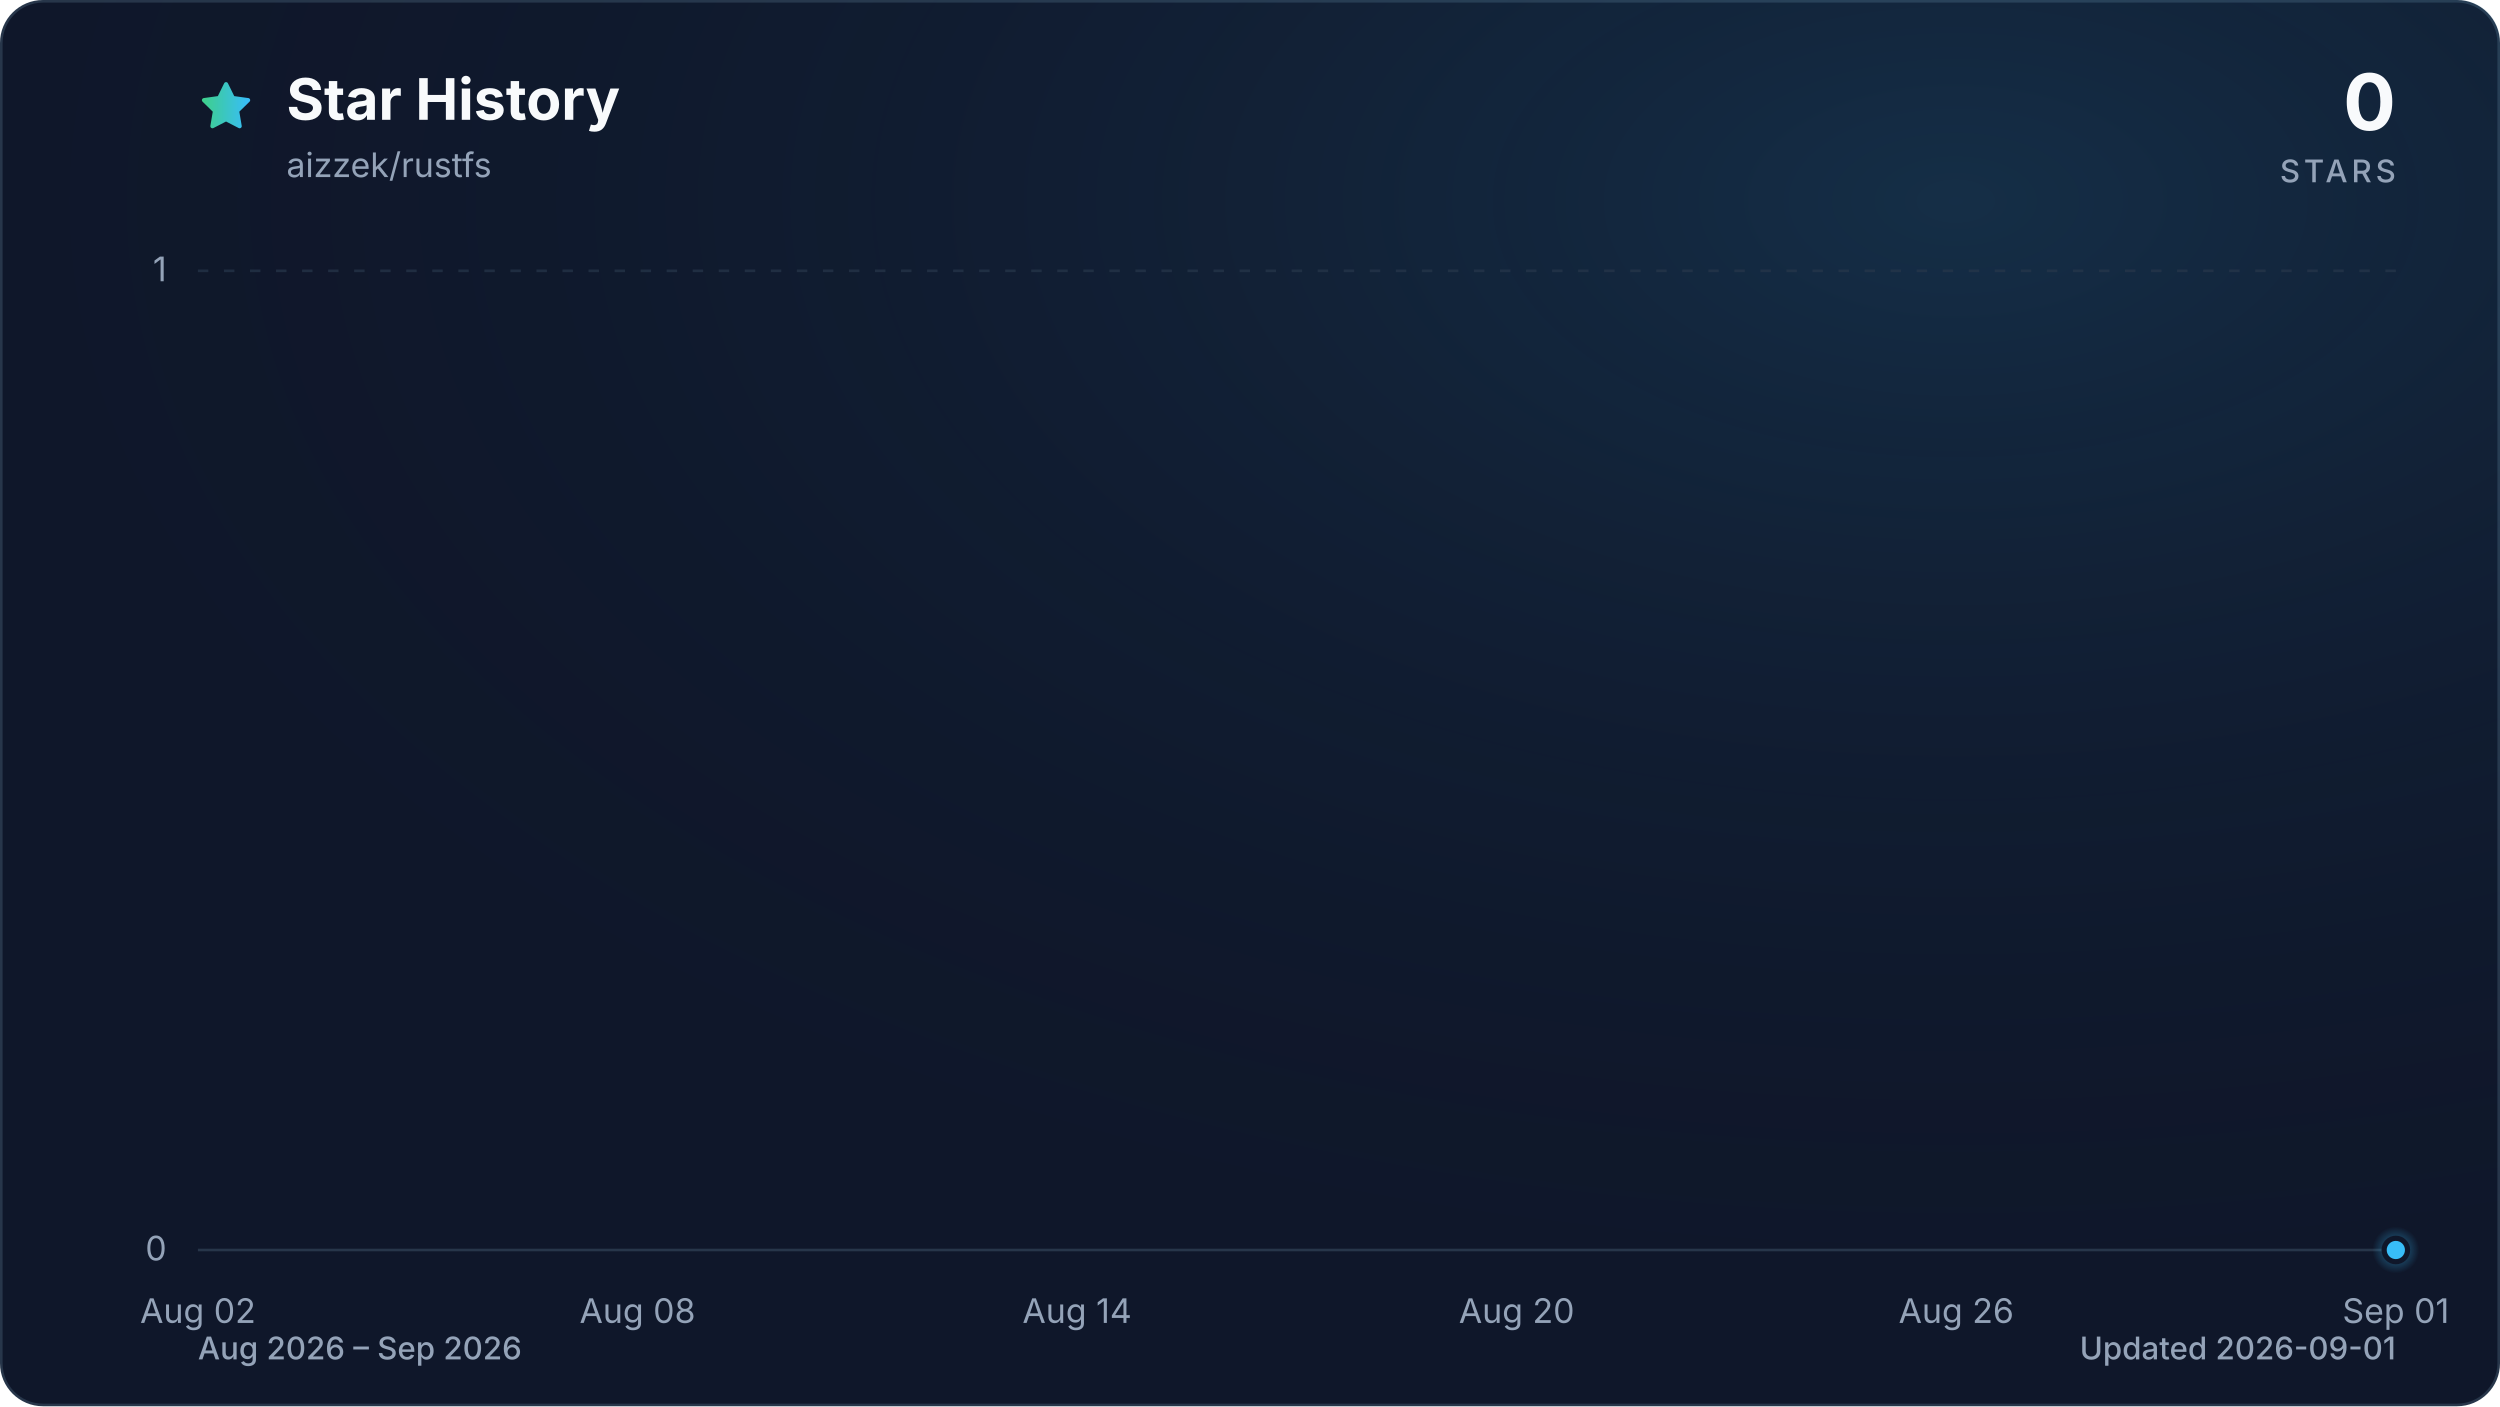
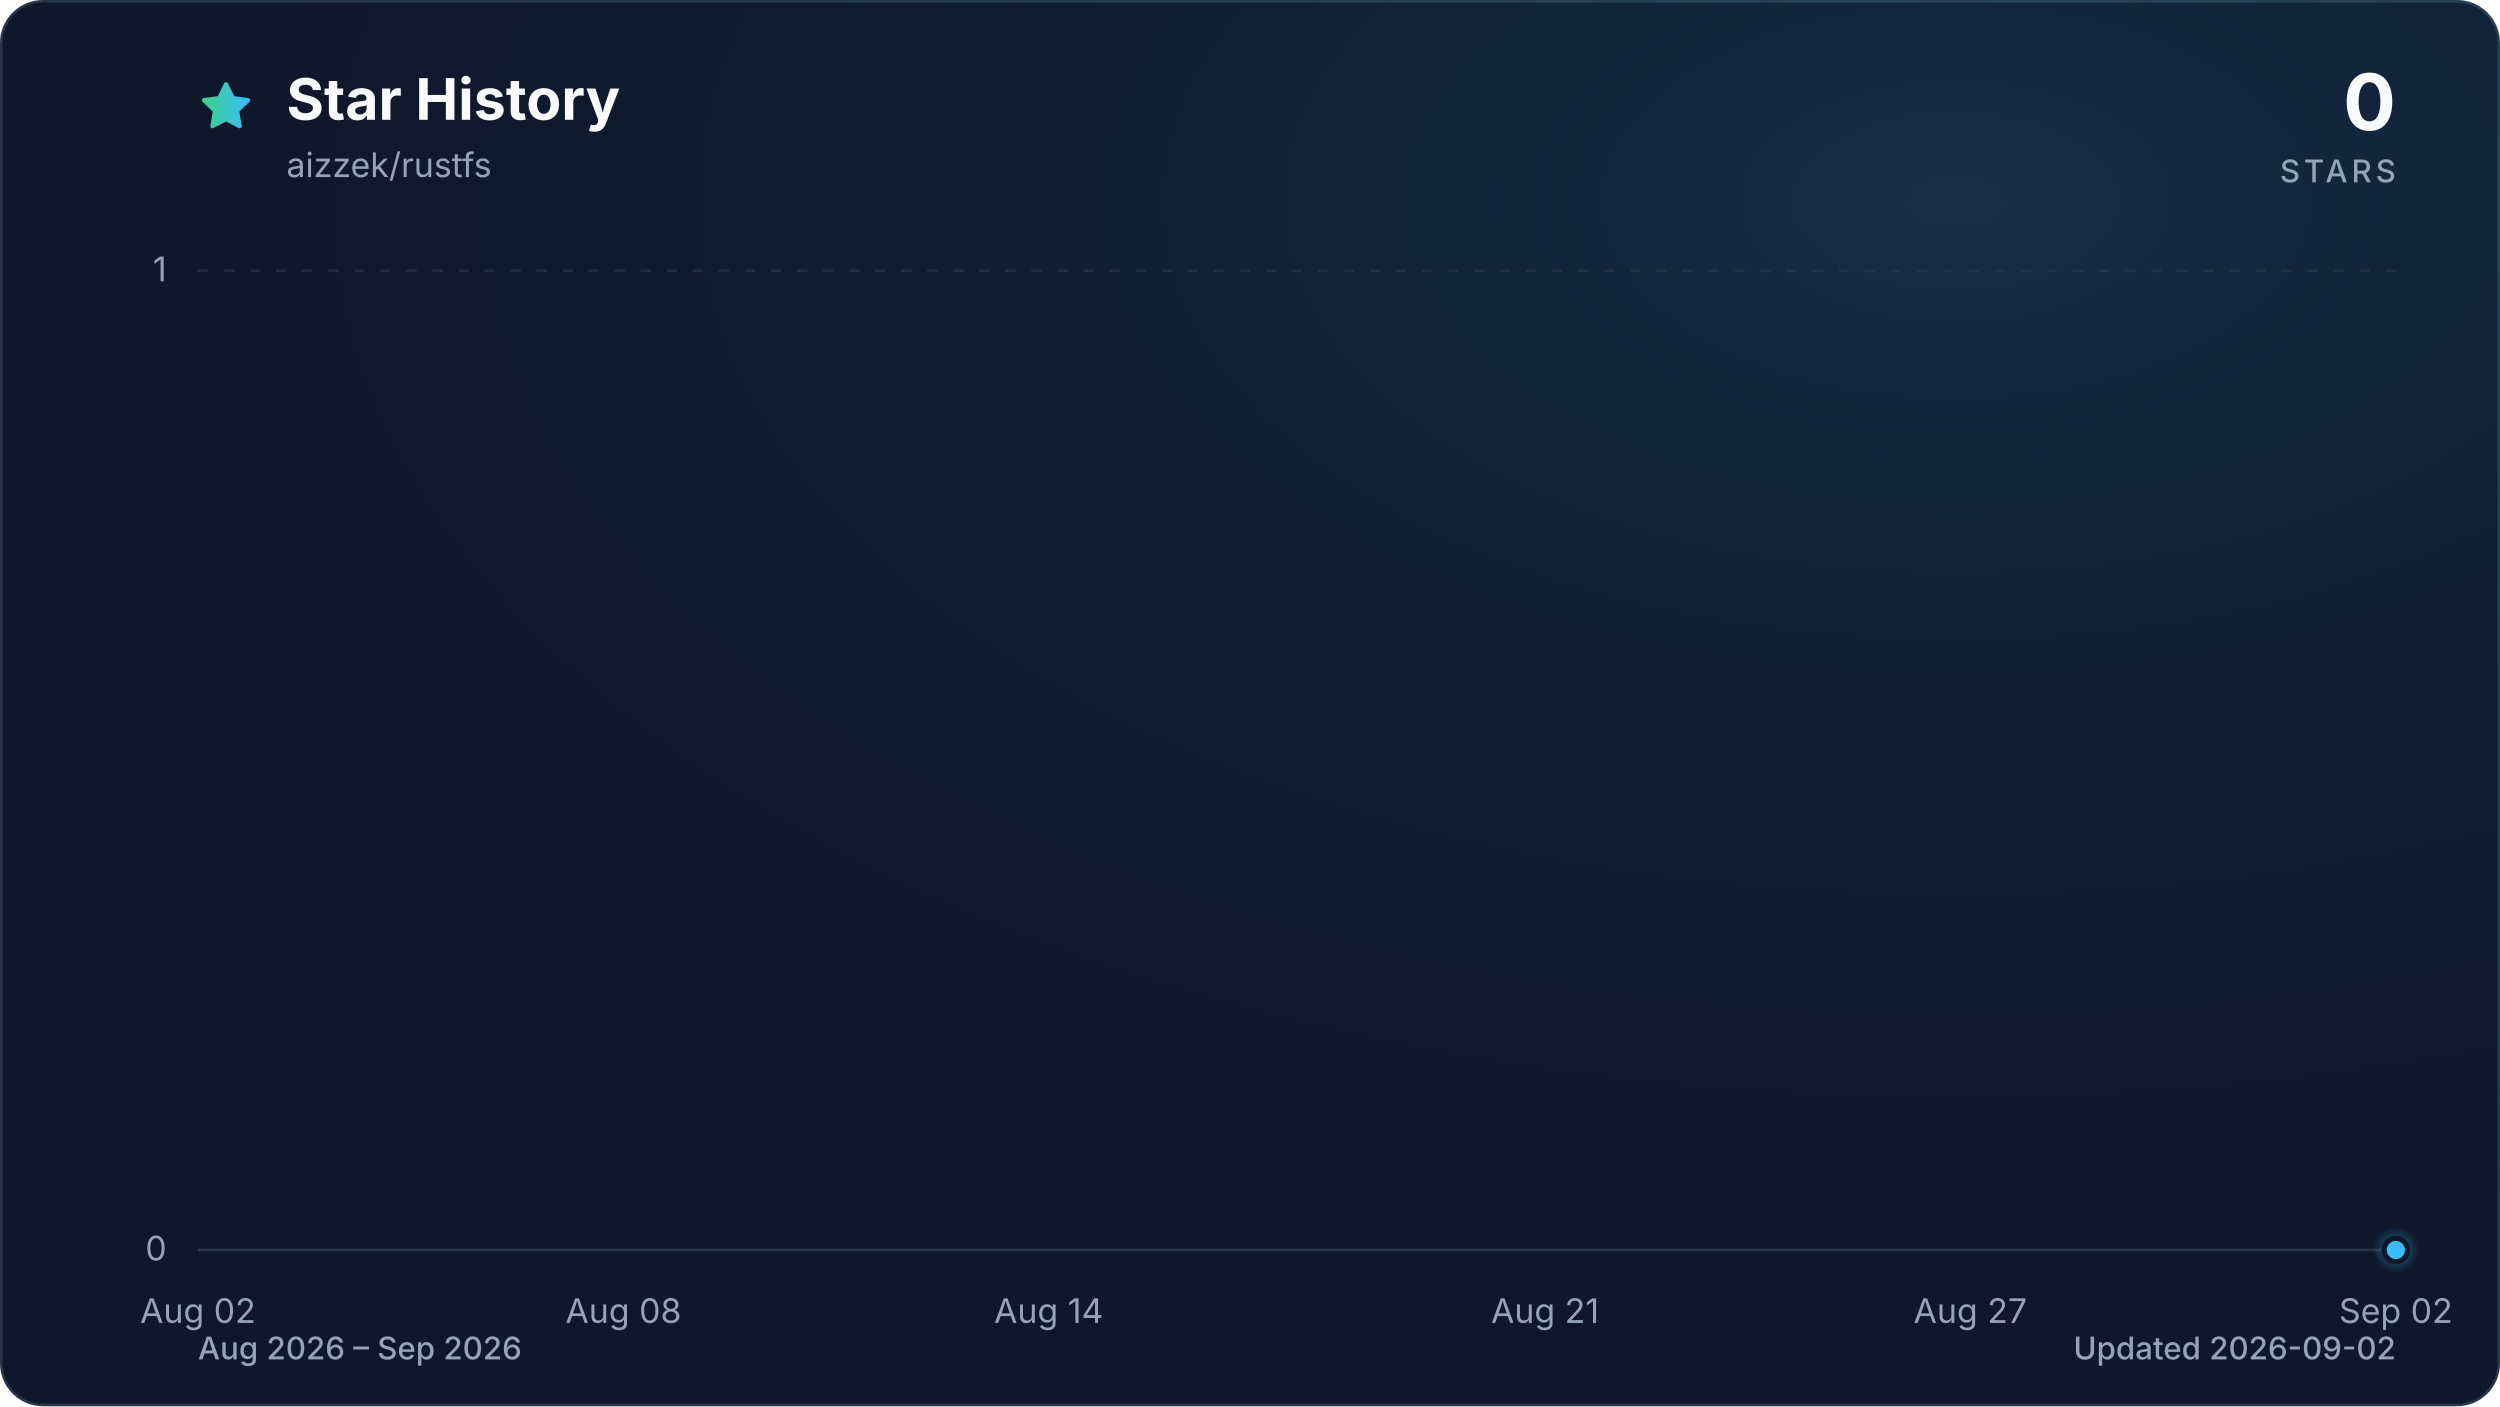
<svg xmlns="http://www.w3.org/2000/svg" viewBox="0 0 960 540" role="img" aria-labelledby="title description" data-style="gradient" data-variant="glow" data-animated="true">
  <defs>
    <linearGradient id="trend" x1="0" y1="0" x2="1" y2="0">
      <stop offset="0%" stop-color="#3ecf8e" />
      <stop offset="100%" stop-color="#38bdf8" />
    </linearGradient>
    <linearGradient id="area" x1="0" y1="0" x2="0" y2="1">
      <stop offset="0%" stop-color="#3ecf8e" stop-opacity="0.30" />
      <stop offset="55%" stop-color="#38bdf8" stop-opacity="0.10" />
      <stop offset="100%" stop-color="#38bdf8" stop-opacity="0.01" />
    </linearGradient>
    <radialGradient id="marker-halo" cx="50%" cy="50%" r="50%">
      <stop offset="0%" stop-color="#38bdf8" stop-opacity="0.55" />
      <stop offset="100%" stop-color="#38bdf8" stop-opacity="0" />
    </radialGradient>
    <radialGradient id="surface-glow" cx="78%" cy="14%" r="80%">
      <stop offset="0%" stop-color="#38bdf8" stop-opacity="0.14" />
      <stop offset="100%" stop-color="#0f172a" stop-opacity="0" />
    </radialGradient>
    <filter id="trend-glow" x="-20%" y="-20%" width="140%" height="140%">
      <feGaussianBlur stdDeviation="7" />
    </filter>
  </defs>
  <style>
.trend-enter{transform-box:fill-box;transform-origin:center;animation:trend-enter 520ms cubic-bezier(0.16,1,0.3,1)}
.marker-enter{transform-box:fill-box;transform-origin:center;animation:marker-enter 320ms cubic-bezier(0.16,1,0.3,1) 200ms both}
.marker-pulse{transform-box:fill-box;transform-origin:center;animation:marker-pulse 2.6s ease-out infinite}
@keyframes trend-enter{from{opacity:.35;transform:translateY(10px)}to{opacity:1;transform:translateY(0)}}
@keyframes marker-enter{from{opacity:0;transform:scale(.4)}to{opacity:1;transform:scale(1)}}
@keyframes marker-pulse{0%{opacity:.5;transform:scale(.7)}70%,100%{opacity:0;transform:scale(2.1)}}
@media (prefers-reduced-motion:reduce){.trend-enter,.marker-enter,.marker-pulse{animation:none!important}}
@media (prefers-reduced-motion:reduce){.marker-pulse{opacity:0}}
</style>
  <rect x="0.5" y="0.5" width="959" height="539" fill="#0f172a" stroke="#27364a" stroke-width="1" rx="16" />
  <rect width="960" height="540" fill="url(#surface-glow)" rx="16" />
  <path d="M12 2.6l2.9 5.9 6.5.9-4.7 4.6 1.1 6.5-5.8-3-5.8 3 1.1-6.5-4.7-4.6 6.5-.9L12 2.6Z" transform="translate(76 30) scale(.9)" fill="url(#trend)" stroke="url(#trend)" stroke-width="1.8" stroke-linejoin="round" aria-hidden="true" />
  <text x="110" y="46" fill="#f8fafc" font-family="ui-sans-serif, system-ui, -apple-system, BlinkMacSystemFont, 'Segoe UI', sans-serif" font-size="22" font-weight="700">Star History</text>
  <text x="110" y="68" fill="#94a3b8" font-family="ui-sans-serif, system-ui, -apple-system, BlinkMacSystemFont, 'Segoe UI', sans-serif" font-size="13">aizzek/rustfs</text>
  <text x="920" y="50" fill="#f8fafc" font-family="ui-sans-serif, system-ui, -apple-system, BlinkMacSystemFont, 'Segoe UI', sans-serif" font-size="30" font-weight="700" text-anchor="end">0</text>
  <text x="920" y="70" fill="#94a3b8" font-family="ui-sans-serif, system-ui, -apple-system, BlinkMacSystemFont, 'Segoe UI', sans-serif" font-size="12" font-weight="500" letter-spacing="1.5" text-anchor="end">STARS</text>
  <line x1="76" y1="480.0" x2="920" y2="480.0" stroke="#27364a" stroke-width="1" stroke-dasharray="0" opacity="1" />
  <text x="64" y="484.0" fill="#94a3b8" font-family="ui-sans-serif, system-ui, -apple-system, BlinkMacSystemFont, 'Segoe UI', sans-serif" font-size="13" text-anchor="end">0</text>
  <line x1="76" y1="104.0" x2="920" y2="104.0" stroke="#27364a" stroke-width="1" stroke-dasharray="4 6" opacity="0.7" />
  <text x="64" y="108.0" fill="#94a3b8" font-family="ui-sans-serif, system-ui, -apple-system, BlinkMacSystemFont, 'Segoe UI', sans-serif" font-size="13" text-anchor="end">1</text>
  <text x="76.0" y="508" fill="#94a3b8" font-family="ui-sans-serif, system-ui, -apple-system, BlinkMacSystemFont, 'Segoe UI', sans-serif" font-size="13" text-anchor="middle">Aug 02</text>
-   <text x="244.8" y="508" fill="#94a3b8" font-family="ui-sans-serif, system-ui, -apple-system, BlinkMacSystemFont, 'Segoe UI', sans-serif" font-size="13" text-anchor="middle">Aug 08</text>
-   <text x="413.6" y="508" fill="#94a3b8" font-family="ui-sans-serif, system-ui, -apple-system, BlinkMacSystemFont, 'Segoe UI', sans-serif" font-size="13" text-anchor="middle">Aug 14</text>
-   <text x="582.4" y="508" fill="#94a3b8" font-family="ui-sans-serif, system-ui, -apple-system, BlinkMacSystemFont, 'Segoe UI', sans-serif" font-size="13" text-anchor="middle">Aug 20</text>
-   <text x="751.2" y="508" fill="#94a3b8" font-family="ui-sans-serif, system-ui, -apple-system, BlinkMacSystemFont, 'Segoe UI', sans-serif" font-size="13" text-anchor="middle">Aug 26</text>
-   <text x="920.0" y="508" fill="#94a3b8" font-family="ui-sans-serif, system-ui, -apple-system, BlinkMacSystemFont, 'Segoe UI', sans-serif" font-size="13" text-anchor="middle">Sep 01</text>
+   <text x="239.4" y="508" fill="#94a3b8" font-family="ui-sans-serif, system-ui, -apple-system, BlinkMacSystemFont, 'Segoe UI', sans-serif" font-size="13" text-anchor="middle">Aug 08</text>
+   <text x="402.7" y="508" fill="#94a3b8" font-family="ui-sans-serif, system-ui, -apple-system, BlinkMacSystemFont, 'Segoe UI', sans-serif" font-size="13" text-anchor="middle">Aug 14</text>
+   <text x="593.3" y="508" fill="#94a3b8" font-family="ui-sans-serif, system-ui, -apple-system, BlinkMacSystemFont, 'Segoe UI', sans-serif" font-size="13" text-anchor="middle">Aug 21</text>
+   <text x="756.6" y="508" fill="#94a3b8" font-family="ui-sans-serif, system-ui, -apple-system, BlinkMacSystemFont, 'Segoe UI', sans-serif" font-size="13" text-anchor="middle">Aug 27</text>
+   <text x="920.0" y="508" fill="#94a3b8" font-family="ui-sans-serif, system-ui, -apple-system, BlinkMacSystemFont, 'Segoe UI', sans-serif" font-size="13" text-anchor="middle">Sep 02</text>
  <g class="trend-enter">
-     <path d="M 76.0 480.0 C 85.4 480.0, 94.8 480.0, 104.1 480.0 C 113.5 480.0, 122.9 480.0, 132.3 480.0 C 141.6 480.0, 151.0 480.0, 160.4 480.0 C 169.8 480.0, 179.2 480.0, 188.5 480.0 C 197.9 480.0, 207.3 480.0, 216.7 480.0 C 226.0 480.0, 235.4 480.0, 244.8 480.0 C 254.2 480.0, 263.6 480.0, 272.9 480.0 C 282.3 480.0, 291.7 480.0, 301.1 480.0 C 310.4 480.0, 319.8 480.0, 329.2 480.0 C 338.6 480.0, 348.0 480.0, 357.3 480.0 C 366.7 480.0, 376.1 480.0, 385.5 480.0 C 394.8 480.0, 404.2 480.0, 413.6 480.0 C 423.0 480.0, 432.4 480.0, 441.7 480.0 C 451.1 480.0, 460.5 480.0, 469.9 480.0 C 479.2 480.0, 488.6 480.0, 498.0 480.0 C 507.4 480.0, 516.8 480.0, 526.1 480.0 C 535.5 480.0, 544.9 480.0, 554.3 480.0 C 563.6 480.0, 573.0 480.0, 582.4 480.0 C 591.8 480.0, 601.2 480.0, 610.5 480.0 C 619.9 480.0, 629.3 480.0, 638.7 480.0 C 648.0 480.0, 657.4 480.0, 666.8 480.0 C 676.2 480.0, 685.6 480.0, 694.9 480.0 C 704.3 480.0, 713.7 480.0, 723.1 480.0 C 732.4 480.0, 741.8 480.0, 751.2 480.0 C 760.6 480.0, 770.0 480.0, 779.3 480.0 C 788.7 480.0, 798.1 480.0, 807.5 480.0 C 816.8 480.0, 826.2 480.0, 835.6 480.0 C 845.0 480.0, 854.4 480.0, 863.7 480.0 C 873.1 480.0, 882.5 480.0, 891.9 480.0 C 901.2 480.0, 910.6 480.0, 920.0 480.0 L 920.0 480.0 L 76.0 480.0 Z" fill="url(#area)" />
-     <path d="M 76.0 480.0 C 85.4 480.0, 94.8 480.0, 104.1 480.0 C 113.5 480.0, 122.9 480.0, 132.3 480.0 C 141.6 480.0, 151.0 480.0, 160.4 480.0 C 169.8 480.0, 179.2 480.0, 188.5 480.0 C 197.9 480.0, 207.3 480.0, 216.7 480.0 C 226.0 480.0, 235.4 480.0, 244.8 480.0 C 254.2 480.0, 263.6 480.0, 272.9 480.0 C 282.3 480.0, 291.7 480.0, 301.1 480.0 C 310.4 480.0, 319.8 480.0, 329.2 480.0 C 338.6 480.0, 348.0 480.0, 357.3 480.0 C 366.7 480.0, 376.1 480.0, 385.5 480.0 C 394.8 480.0, 404.2 480.0, 413.6 480.0 C 423.0 480.0, 432.4 480.0, 441.7 480.0 C 451.1 480.0, 460.5 480.0, 469.9 480.0 C 479.2 480.0, 488.6 480.0, 498.0 480.0 C 507.4 480.0, 516.8 480.0, 526.1 480.0 C 535.5 480.0, 544.9 480.0, 554.3 480.0 C 563.6 480.0, 573.0 480.0, 582.4 480.0 C 591.8 480.0, 601.2 480.0, 610.5 480.0 C 619.9 480.0, 629.3 480.0, 638.7 480.0 C 648.0 480.0, 657.4 480.0, 666.8 480.0 C 676.2 480.0, 685.6 480.0, 694.9 480.0 C 704.3 480.0, 713.7 480.0, 723.1 480.0 C 732.4 480.0, 741.8 480.0, 751.2 480.0 C 760.6 480.0, 770.0 480.0, 779.3 480.0 C 788.7 480.0, 798.1 480.0, 807.5 480.0 C 816.8 480.0, 826.2 480.0, 835.6 480.0 C 845.0 480.0, 854.4 480.0, 863.7 480.0 C 873.1 480.0, 882.5 480.0, 891.9 480.0 C 901.2 480.0, 910.6 480.0, 920.0 480.0" fill="none" stroke="url(#trend)" stroke-width="12" stroke-linecap="round" stroke-linejoin="round" opacity="0.16" filter="url(#trend-glow)" />
-     <path d="M 76.0 480.0 C 85.4 480.0, 94.8 480.0, 104.1 480.0 C 113.5 480.0, 122.9 480.0, 132.3 480.0 C 141.6 480.0, 151.0 480.0, 160.4 480.0 C 169.8 480.0, 179.2 480.0, 188.5 480.0 C 197.9 480.0, 207.3 480.0, 216.7 480.0 C 226.0 480.0, 235.4 480.0, 244.8 480.0 C 254.2 480.0, 263.6 480.0, 272.9 480.0 C 282.3 480.0, 291.7 480.0, 301.1 480.0 C 310.4 480.0, 319.8 480.0, 329.2 480.0 C 338.6 480.0, 348.0 480.0, 357.3 480.0 C 366.7 480.0, 376.1 480.0, 385.5 480.0 C 394.8 480.0, 404.2 480.0, 413.6 480.0 C 423.0 480.0, 432.4 480.0, 441.7 480.0 C 451.1 480.0, 460.5 480.0, 469.9 480.0 C 479.2 480.0, 488.6 480.0, 498.0 480.0 C 507.4 480.0, 516.8 480.0, 526.1 480.0 C 535.5 480.0, 544.9 480.0, 554.3 480.0 C 563.6 480.0, 573.0 480.0, 582.4 480.0 C 591.8 480.0, 601.2 480.0, 610.5 480.0 C 619.9 480.0, 629.3 480.0, 638.7 480.0 C 648.0 480.0, 657.4 480.0, 666.8 480.0 C 676.2 480.0, 685.6 480.0, 694.9 480.0 C 704.3 480.0, 713.7 480.0, 723.1 480.0 C 732.4 480.0, 741.8 480.0, 751.2 480.0 C 760.6 480.0, 770.0 480.0, 779.3 480.0 C 788.7 480.0, 798.1 480.0, 807.5 480.0 C 816.8 480.0, 826.2 480.0, 835.6 480.0 C 845.0 480.0, 854.4 480.0, 863.7 480.0 C 873.1 480.0, 882.5 480.0, 891.9 480.0 C 901.2 480.0, 910.6 480.0, 920.0 480.0" fill="none" stroke="url(#trend)" stroke-width="3" stroke-linecap="round" stroke-linejoin="round" />
+     <path d="M 76.0 480.0 C 85.1 480.0, 94.2 480.0, 103.2 480.0 C 112.3 480.0, 121.4 480.0, 130.5 480.0 C 139.5 480.0, 148.6 480.0, 157.7 480.0 C 166.8 480.0, 175.8 480.0, 184.9 480.0 C 194.0 480.0, 203.1 480.0, 212.1 480.0 C 221.2 480.0, 230.3 480.0, 239.4 480.0 C 248.4 480.0, 257.5 480.0, 266.6 480.0 C 275.7 480.0, 284.7 480.0, 293.8 480.0 C 302.9 480.0, 312.0 480.0, 321.0 480.0 C 330.1 480.0, 339.2 480.0, 348.3 480.0 C 357.3 480.0, 366.4 480.0, 375.5 480.0 C 384.6 480.0, 393.6 480.0, 402.7 480.0 C 411.8 480.0, 420.9 480.0, 429.9 480.0 C 439.0 480.0, 448.1 480.0, 457.2 480.0 C 466.2 480.0, 475.3 480.0, 484.4 480.0 C 493.5 480.0, 502.5 480.0, 511.6 480.0 C 520.7 480.0, 529.8 480.0, 538.8 480.0 C 547.9 480.0, 557.0 480.0, 566.1 480.0 C 575.1 480.0, 584.2 480.0, 593.3 480.0 C 602.4 480.0, 611.4 480.0, 620.5 480.0 C 629.6 480.0, 638.7 480.0, 647.7 480.0 C 656.8 480.0, 665.9 480.0, 675.0 480.0 C 684.0 480.0, 693.1 480.0, 702.2 480.0 C 711.3 480.0, 720.3 480.0, 729.4 480.0 C 738.5 480.0, 747.6 480.0, 756.6 480.0 C 765.7 480.0, 774.8 480.0, 783.9 480.0 C 792.9 480.0, 802.0 480.0, 811.1 480.0 C 820.2 480.0, 829.2 480.0, 838.3 480.0 C 847.4 480.0, 856.5 480.0, 865.5 480.0 C 874.6 480.0, 883.7 480.0, 892.8 480.0 C 901.8 480.0, 910.9 480.0, 920.0 480.0 L 920.0 480.0 L 76.0 480.0 Z" fill="url(#area)" />
+     <path d="M 76.0 480.0 C 85.1 480.0, 94.2 480.0, 103.2 480.0 C 112.3 480.0, 121.4 480.0, 130.5 480.0 C 139.5 480.0, 148.6 480.0, 157.7 480.0 C 166.8 480.0, 175.8 480.0, 184.9 480.0 C 194.0 480.0, 203.1 480.0, 212.1 480.0 C 221.2 480.0, 230.3 480.0, 239.4 480.0 C 248.4 480.0, 257.5 480.0, 266.6 480.0 C 275.7 480.0, 284.7 480.0, 293.8 480.0 C 302.9 480.0, 312.0 480.0, 321.0 480.0 C 330.1 480.0, 339.2 480.0, 348.3 480.0 C 357.3 480.0, 366.4 480.0, 375.5 480.0 C 384.6 480.0, 393.6 480.0, 402.7 480.0 C 411.8 480.0, 420.9 480.0, 429.9 480.0 C 439.0 480.0, 448.1 480.0, 457.2 480.0 C 466.2 480.0, 475.3 480.0, 484.4 480.0 C 493.5 480.0, 502.5 480.0, 511.6 480.0 C 520.7 480.0, 529.8 480.0, 538.8 480.0 C 547.9 480.0, 557.0 480.0, 566.1 480.0 C 575.1 480.0, 584.2 480.0, 593.3 480.0 C 602.4 480.0, 611.4 480.0, 620.5 480.0 C 629.6 480.0, 638.7 480.0, 647.7 480.0 C 656.8 480.0, 665.9 480.0, 675.0 480.0 C 684.0 480.0, 693.1 480.0, 702.2 480.0 C 711.3 480.0, 720.3 480.0, 729.4 480.0 C 738.5 480.0, 747.6 480.0, 756.6 480.0 C 765.7 480.0, 774.8 480.0, 783.9 480.0 C 792.9 480.0, 802.0 480.0, 811.1 480.0 C 820.2 480.0, 829.2 480.0, 838.3 480.0 C 847.4 480.0, 856.5 480.0, 865.5 480.0 C 874.6 480.0, 883.7 480.0, 892.8 480.0 C 901.8 480.0, 910.9 480.0, 920.0 480.0" fill="none" stroke="url(#trend)" stroke-width="12" stroke-linecap="round" stroke-linejoin="round" opacity="0.16" filter="url(#trend-glow)" />
+     <path d="M 76.0 480.0 C 85.1 480.0, 94.2 480.0, 103.2 480.0 C 112.3 480.0, 121.4 480.0, 130.5 480.0 C 139.5 480.0, 148.6 480.0, 157.7 480.0 C 166.8 480.0, 175.8 480.0, 184.9 480.0 C 194.0 480.0, 203.1 480.0, 212.1 480.0 C 221.2 480.0, 230.3 480.0, 239.4 480.0 C 248.4 480.0, 257.5 480.0, 266.6 480.0 C 275.7 480.0, 284.7 480.0, 293.8 480.0 C 302.9 480.0, 312.0 480.0, 321.0 480.0 C 330.1 480.0, 339.2 480.0, 348.3 480.0 C 357.3 480.0, 366.4 480.0, 375.5 480.0 C 384.6 480.0, 393.6 480.0, 402.7 480.0 C 411.8 480.0, 420.9 480.0, 429.9 480.0 C 439.0 480.0, 448.1 480.0, 457.2 480.0 C 466.2 480.0, 475.3 480.0, 484.4 480.0 C 493.5 480.0, 502.5 480.0, 511.6 480.0 C 520.7 480.0, 529.8 480.0, 538.8 480.0 C 547.9 480.0, 557.0 480.0, 566.1 480.0 C 575.1 480.0, 584.2 480.0, 593.3 480.0 C 602.4 480.0, 611.4 480.0, 620.5 480.0 C 629.6 480.0, 638.7 480.0, 647.7 480.0 C 656.8 480.0, 665.9 480.0, 675.0 480.0 C 684.0 480.0, 693.1 480.0, 702.2 480.0 C 711.3 480.0, 720.3 480.0, 729.4 480.0 C 738.5 480.0, 747.6 480.0, 756.6 480.0 C 765.7 480.0, 774.8 480.0, 783.9 480.0 C 792.9 480.0, 802.0 480.0, 811.1 480.0 C 820.2 480.0, 829.2 480.0, 838.3 480.0 C 847.4 480.0, 856.5 480.0, 865.5 480.0 C 874.6 480.0, 883.7 480.0, 892.8 480.0 C 901.8 480.0, 910.9 480.0, 920.0 480.0" fill="none" stroke="url(#trend)" stroke-width="3" stroke-linecap="round" stroke-linejoin="round" />
  </g>
  <g class="marker-enter">
    <circle class="marker-pulse" cx="920.0" cy="480.0" r="9" fill="url(#marker-halo)" />
    <circle cx="920.0" cy="480.0" r="4.5" fill="#38bdf8" stroke="#0f172a" stroke-width="2" />
  </g>
  <text x="76" y="522" fill="#94a3b8" font-family="ui-sans-serif, system-ui, -apple-system, BlinkMacSystemFont, 'Segoe UI', sans-serif" font-size="12" font-weight="500">Aug 2026 – Sep 2026</text>
-   <text x="920" y="522" fill="#94a3b8" font-family="ui-sans-serif, system-ui, -apple-system, BlinkMacSystemFont, 'Segoe UI', sans-serif" font-size="12" font-weight="500" text-anchor="end">Updated 2026-09-01</text>
+   <text x="920" y="522" fill="#94a3b8" font-family="ui-sans-serif, system-ui, -apple-system, BlinkMacSystemFont, 'Segoe UI', sans-serif" font-size="12" font-weight="500" text-anchor="end">Updated 2026-09-02</text>
</svg>
